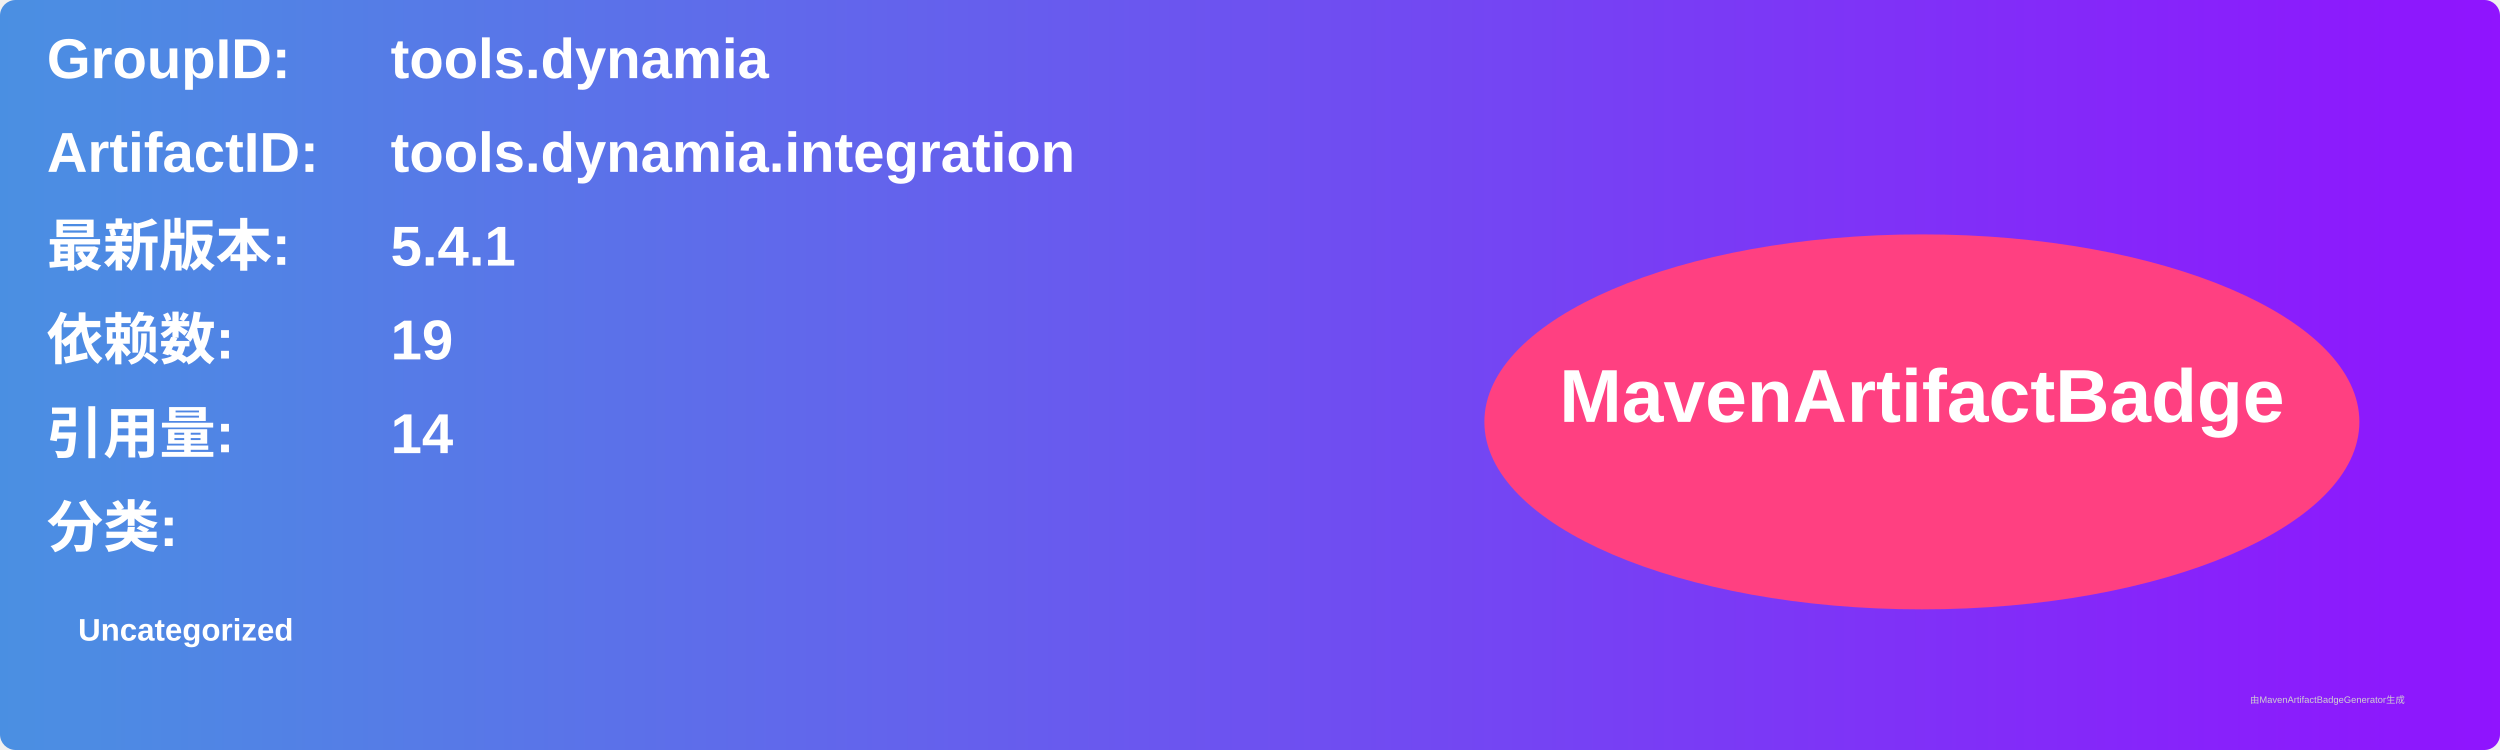
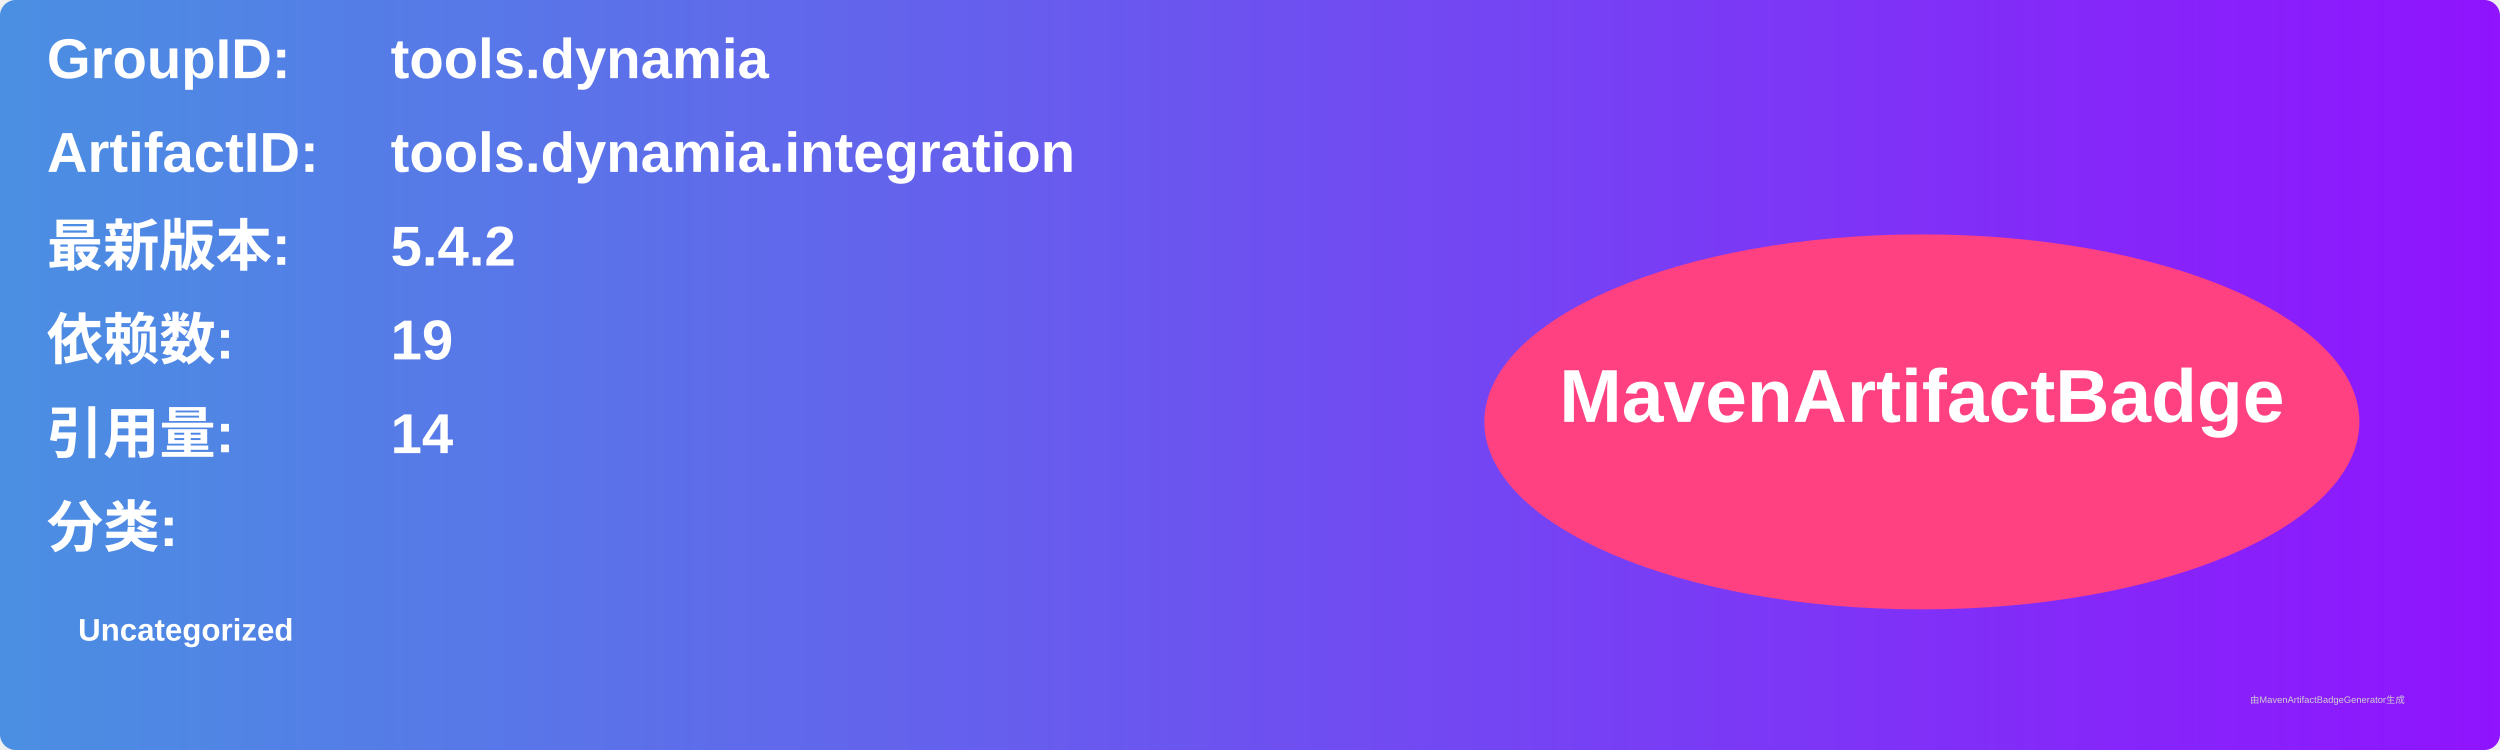
<svg xmlns="http://www.w3.org/2000/svg" width="800" height="240" viewBox="0 0 800 240">
  <linearGradient id="grad" x1="0%" y1="0%" x2="100%" y2="0%">
    <stop offset="0%" stop-color="#4a90e2" />
    <stop offset="100%" stop-color="#9013fe" />
  </linearGradient>
  <rect width="100%" height="100%" rx="5" ry="5" fill="url(#grad)" />
  <g transform="translate(15, 15)">
    <text x="0" y="10" font-family="Arial" font-size="18" fill="white" font-weight="bold" width="260">GroupID:</text>
    <text x="110" y="10" font-family="Arial" font-size="18" fill="white" font-weight="bold" width="460">tools.dynamia</text>
    <text x="0" y="40" font-family="Arial" font-size="18" fill="white" font-weight="bold" width="260">ArtifactID:</text>
    <text x="110" y="40" font-family="Arial" font-size="18" fill="white" font-weight="bold" width="460">tools.dynamia.integration</text>
    <text x="0" y="70" font-family="Arial" font-size="18" fill="white" font-weight="bold">最新版本:</text>
    <text x="110" y="70" font-family="Arial" font-size="18" fill="white" font-weight="bold">
-       <tspan font-weight="bold">5.4.1</tspan>
+       <tspan font-weight="bold">5.4.2</tspan>
    </text>
    <text x="0" y="100" font-family="Arial" font-size="18" fill="white" font-weight="bold">依赖数: </text>
    <text x="110" y="100" font-family="Arial" font-size="18" fill="white">
      <tspan font-weight="bold">19</tspan>
    </text>
    <text x="0" y="130" font-family="Arial" font-size="18" fill="white" font-weight="bold">引用量: </text>
    <text x="110" y="130" font-family="Arial" font-size="18" fill="white">
      <tspan font-weight="bold">14</tspan>
    </text>
    <text x="0" y="160" font-family="Arial" font-size="18" fill="white" font-weight="bold">分类:</text>
    <text x="10" y="190" font-family="Arial" font-size="10" fill="white">
      <tspan font-weight="bold">Uncategorized</tspan>
    </text>
    <ellipse cx="600" cy="120" rx="140" ry="60" fill="#ff4081" />
    <text x="600" y="120" text-anchor="middle" font-family="Arial" font-size="24" fill="white" font-weight="bold">MavenArtifactBadge</text>
  </g>
  <text x="720" y="225" font-family="Arial" font-size="3" fill="#d0d0d0">由MavenArtifactBadgeGenerator生成</text>
</svg>
